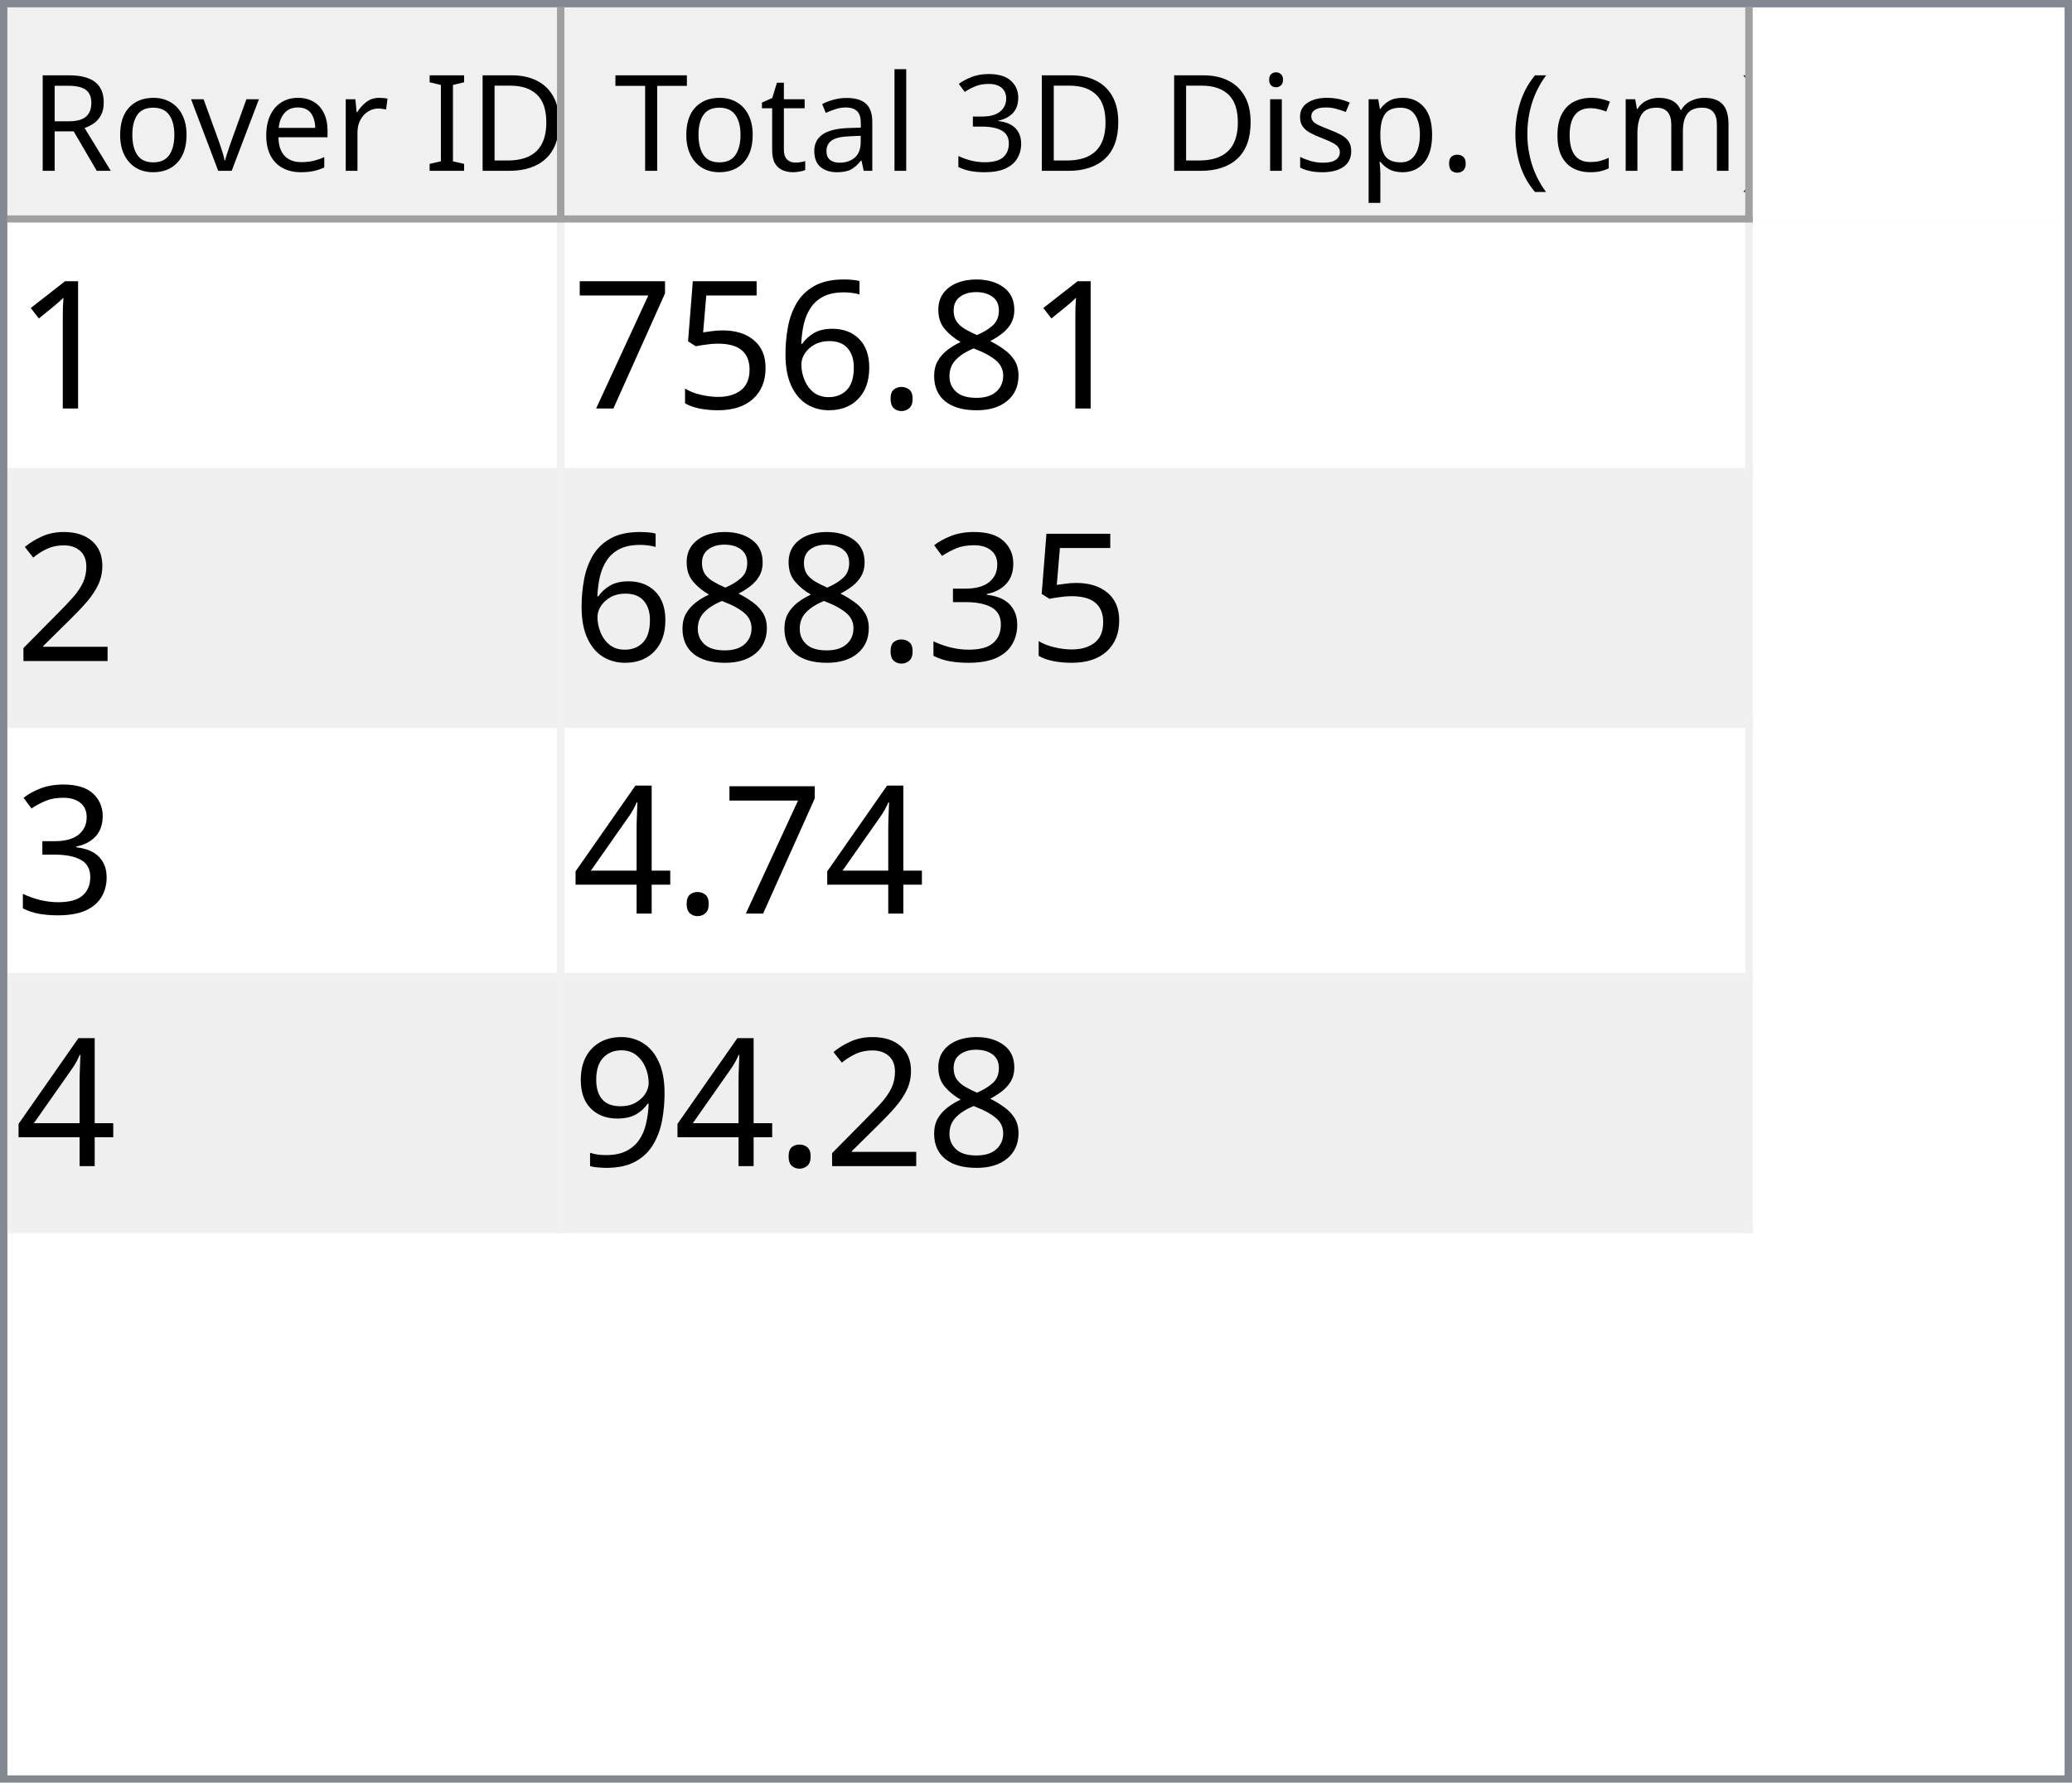
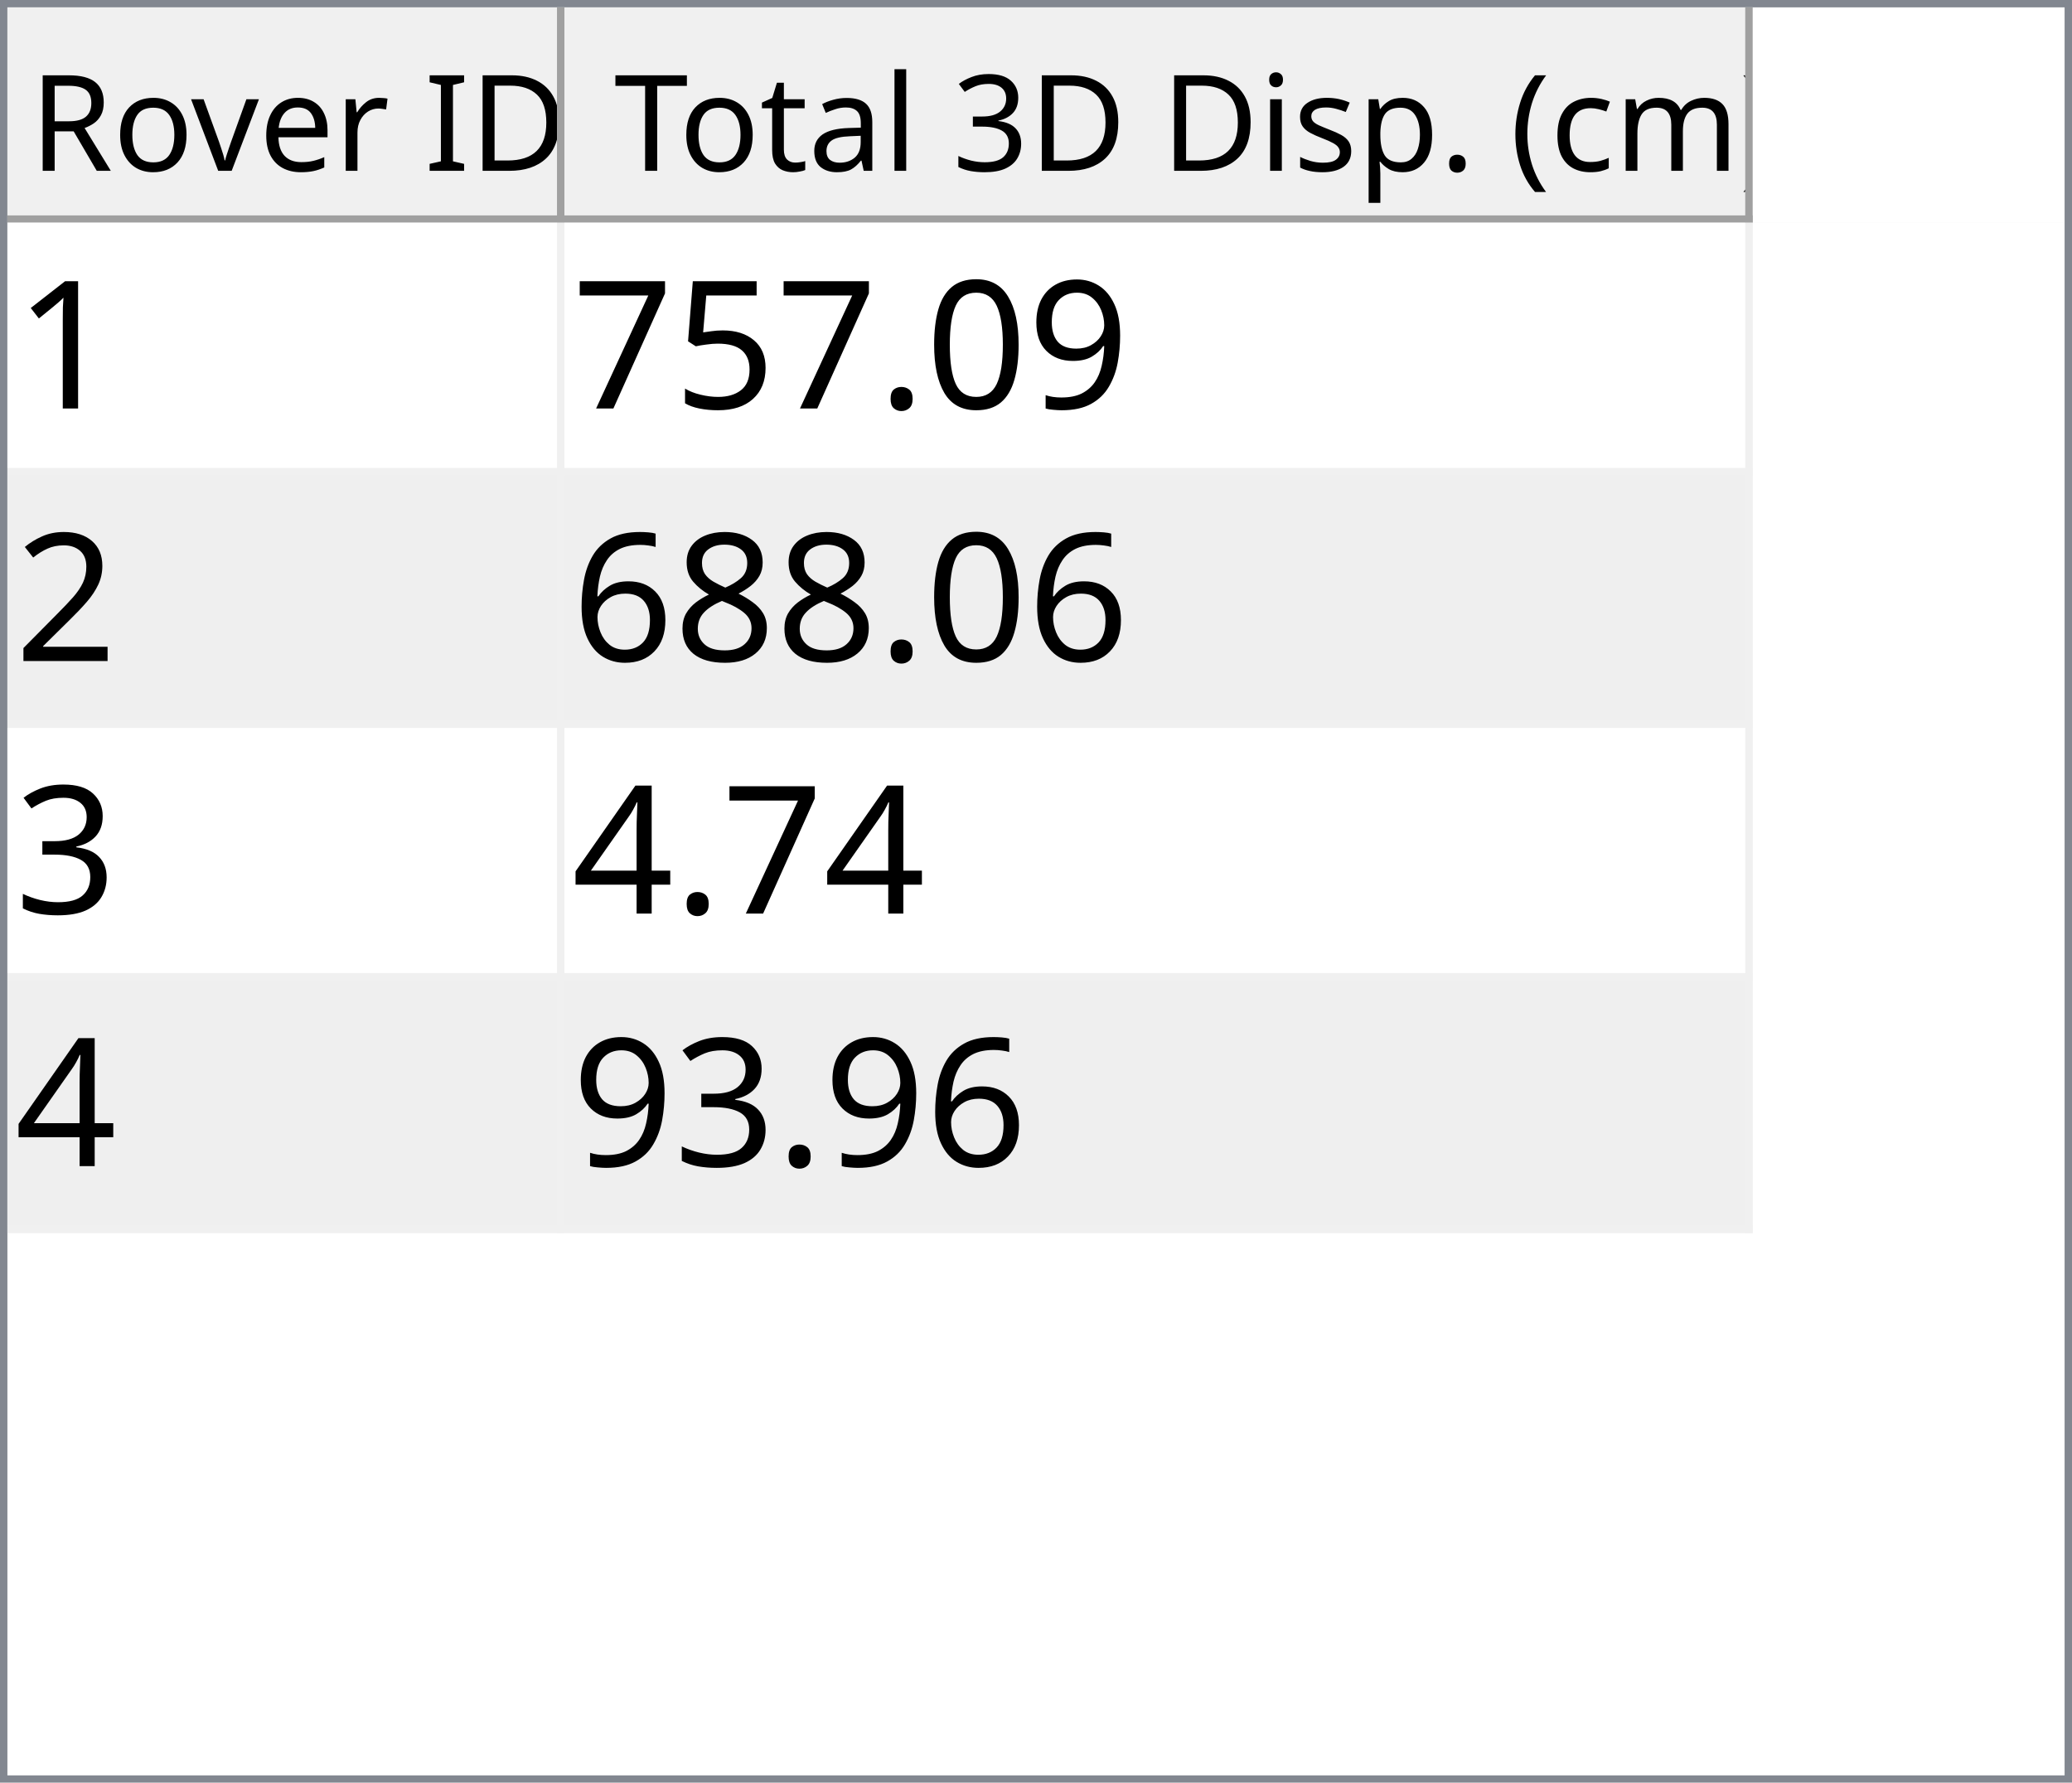
<svg xmlns="http://www.w3.org/2000/svg" style="fill-opacity:1; color-rendering:auto; color-interpolation:auto; text-rendering:auto; stroke:black; stroke-linecap:square; stroke-miterlimit:10; shape-rendering:auto; stroke-opacity:1; fill:black; stroke-dasharray:none; font-weight:normal; stroke-width:1; font-family:'Dialog'; font-style:normal; stroke-linejoin:miter; font-size:12px; stroke-dashoffset:0; image-rendering:auto;" width="279" height="240">
  <defs id="genericDefs" />
  <g>
    <defs id="defs1">
      <clipPath clipPathUnits="userSpaceOnUse" id="clipPath1">
        <path d="M0 0 L279 0 L279 240 L0 240 L0 0 Z" />
      </clipPath>
      <clipPath clipPathUnits="userSpaceOnUse" id="clipPath2">
        <path d="M0 0 L0 240 L279 240 L279 0 Z" />
      </clipPath>
      <clipPath clipPathUnits="userSpaceOnUse" id="clipPath3">
        <path d="M0 0 L0 29 L277 29 L277 0 Z" />
      </clipPath>
      <clipPath clipPathUnits="userSpaceOnUse" id="clipPath4">
        <path d="M0 0 L0 29 L75 29 L75 0 Z" />
      </clipPath>
      <clipPath clipPathUnits="userSpaceOnUse" id="clipPath5">
        <path d="M1 1 L1 28 L74 28 L74 1 Z" />
      </clipPath>
      <clipPath clipPathUnits="userSpaceOnUse" id="clipPath6">
        <path d="M0 0 L0 27 L73 27 L73 0 Z" />
      </clipPath>
      <clipPath clipPathUnits="userSpaceOnUse" id="clipPath7">
        <path d="M-0.5 -0.5 L-0.5 28.5 L74.5 28.5 L74.5 -0.5 Z" />
      </clipPath>
      <clipPath clipPathUnits="userSpaceOnUse" id="clipPath8">
        <path d="M0 0 L0 29 L160 29 L160 0 Z" />
      </clipPath>
      <clipPath clipPathUnits="userSpaceOnUse" id="clipPath9">
        <path d="M1 1 L1 28 L159 28 L159 1 Z" />
      </clipPath>
      <clipPath clipPathUnits="userSpaceOnUse" id="clipPath10">
        <path d="M0 0 L0 27 L158 27 L158 0 Z" />
      </clipPath>
      <clipPath clipPathUnits="userSpaceOnUse" id="clipPath11">
        <path d="M-0.5 -0.5 L-0.5 28.5 L159.5 28.5 L159.5 -0.5 Z" />
      </clipPath>
      <clipPath clipPathUnits="userSpaceOnUse" id="clipPath12">
        <path d="M0 0 L0 209 L277 209 L277 0 Z" />
      </clipPath>
      <clipPath clipPathUnits="userSpaceOnUse" id="clipPath13">
        <path d="M0 0 L0 136 L235 136 L235 0 Z" />
      </clipPath>
      <clipPath clipPathUnits="userSpaceOnUse" id="clipPath14">
        <path d="M-0.5 -0.5 L-0.5 135.5 L234.5 135.5 L234.5 -0.5 Z" />
      </clipPath>
      <clipPath clipPathUnits="userSpaceOnUse" id="clipPath15">
        <path d="M0 0 L0 33 L74 33 L74 0 Z" />
      </clipPath>
      <clipPath clipPathUnits="userSpaceOnUse" id="clipPath16">
        <path d="M0 0 L0 33 L159 33 L159 0 Z" />
      </clipPath>
      <font horiz-adv-x="64.551" id="font1">
        <font-face ascent="107.91" descent="25.098" units-per-em="100" style="font-style:normal; font-family:Segoe UI; font-weight:normal;" />
        <missing-glyph horiz-adv-x="64.551" d="M8.109 0 L8.109 68.266 L56.453 68.266 L56.453 0 L8.109 0 ZM15.328 7.234 L49.219 7.234 L49.219 61.031 L15.328 61.031 L15.328 7.234 Z" />
        <glyph unicode="D" horiz-adv-x="70.117" d="M9.188 0 L9.188 70.016 L28.516 70.016 Q65.531 70.016 65.531 35.891 Q65.531 19.672 55.25 9.836 Q44.969 0 27.734 0 L9.188 0 ZM17.391 62.594 L17.391 7.422 L27.828 7.422 Q41.609 7.422 49.273 14.797 Q56.938 22.172 56.938 35.688 Q56.938 62.594 28.328 62.594 L17.391 62.594 Z" />
        <glyph unicode="I" horiz-adv-x="26.611" d="M17.391 0 L9.188 0 L9.188 70.016 L17.391 70.016 L17.391 0 Z" />
        <glyph unicode=" " horiz-adv-x="27.393" d="" />
        <glyph unicode="r" horiz-adv-x="34.766" d="M34.188 41.891 Q32.078 43.5 28.125 43.5 Q23 43.5 19.555 38.672 Q16.109 33.844 16.109 25.484 L16.109 0 L8.109 0 L8.109 50 L16.109 50 L16.109 39.703 L16.312 39.703 Q18.016 44.969 21.531 47.922 Q25.047 50.875 29.391 50.875 Q32.516 50.875 34.188 50.203 L34.188 41.891 Z" />
        <glyph unicode="e" horiz-adv-x="52.295" d="M48.297 23 L12.984 23 Q13.188 14.656 17.484 10.109 Q21.781 5.562 29.297 5.562 Q37.75 5.562 44.828 11.141 L44.828 3.609 Q38.234 -1.172 27.391 -1.172 Q16.797 -1.172 10.742 5.641 Q4.688 12.453 4.688 24.812 Q4.688 36.469 11.305 43.82 Q17.922 51.172 27.734 51.172 Q37.547 51.172 42.922 44.828 Q48.297 38.484 48.297 27.203 L48.297 23 ZM40.094 29.781 Q40.047 36.719 36.75 40.578 Q33.453 44.438 27.594 44.438 Q21.922 44.438 17.969 40.383 Q14.016 36.328 13.094 29.781 L40.094 29.781 Z" />
        <glyph unicode="v" horiz-adv-x="47.9" d="M47.406 50 L27.484 0 L19.625 0 L0.688 50 L9.469 50 L22.172 13.672 Q23.578 9.672 23.922 6.688 L24.125 6.688 Q24.609 10.453 25.688 13.484 L38.969 50 L47.406 50 Z" />
        <glyph unicode="o" horiz-adv-x="58.594" d="M29 -1.172 Q17.922 -1.172 11.305 5.836 Q4.688 12.844 4.688 24.422 Q4.688 37.016 11.57 44.094 Q18.453 51.172 30.172 51.172 Q41.359 51.172 47.633 44.289 Q53.906 37.406 53.906 25.203 Q53.906 13.234 47.141 6.031 Q40.375 -1.172 29 -1.172 ZM29.594 44.438 Q21.875 44.438 17.383 39.188 Q12.891 33.938 12.891 24.703 Q12.891 15.828 17.43 10.695 Q21.969 5.562 29.594 5.562 Q37.359 5.562 41.531 10.594 Q45.703 15.625 45.703 24.906 Q45.703 34.281 41.531 39.359 Q37.359 44.438 29.594 44.438 Z" />
        <glyph unicode="R" horiz-adv-x="59.814" d="M59.375 0 L49.609 0 L37.891 19.625 Q36.281 22.359 34.766 24.289 Q33.25 26.219 31.664 27.438 Q30.078 28.656 28.25 29.219 Q26.422 29.781 24.125 29.781 L17.391 29.781 L17.391 0 L9.188 0 L9.188 70.016 L30.078 70.016 Q34.672 70.016 38.555 68.867 Q42.438 67.719 45.289 65.375 Q48.141 63.031 49.758 59.547 Q51.375 56.062 51.375 51.375 Q51.375 47.703 50.273 44.656 Q49.172 41.609 47.148 39.211 Q45.125 36.812 42.266 35.133 Q39.406 33.453 35.844 32.516 L35.844 32.328 Q37.594 31.547 38.891 30.547 Q40.188 29.547 41.359 28.18 Q42.531 26.812 43.68 25.078 Q44.828 23.344 46.234 21.047 L59.375 0 ZM17.391 62.594 L17.391 37.203 L28.516 37.203 Q31.594 37.203 34.203 38.133 Q36.812 39.062 38.719 40.797 Q40.625 42.531 41.703 45.047 Q42.781 47.562 42.781 50.688 Q42.781 56.297 39.141 59.445 Q35.5 62.594 28.609 62.594 L17.391 62.594 Z" />
        <glyph unicode=")" horiz-adv-x="30.176" d="M8.297 -15.922 L1.172 -15.922 Q16.406 2.344 16.406 26.812 Q16.406 51.469 1.078 70.016 L8.297 70.016 Q23.531 52.156 23.531 26.703 Q23.531 1.375 8.297 -15.922 Z" />
        <glyph unicode="m" horiz-adv-x="86.133" d="M79.109 0 L71.094 0 L71.094 28.719 Q71.094 37.016 68.531 40.727 Q65.969 44.438 59.906 44.438 Q54.781 44.438 51.195 39.75 Q47.609 35.062 47.609 28.516 L47.609 0 L39.594 0 L39.594 29.688 Q39.594 44.438 28.219 44.438 Q22.953 44.438 19.531 40.016 Q16.109 35.594 16.109 28.516 L16.109 0 L8.109 0 L8.109 50 L16.109 50 L16.109 42.094 L16.312 42.094 Q21.625 51.172 31.844 51.172 Q36.969 51.172 40.773 48.312 Q44.578 45.453 46 40.828 Q51.562 51.172 62.594 51.172 Q79.109 51.172 79.109 30.812 L79.109 0 Z" />
        <glyph unicode="c" horiz-adv-x="46.191" d="M42.188 2.297 Q36.422 -1.172 28.516 -1.172 Q17.828 -1.172 11.258 5.789 Q4.688 12.75 4.688 23.828 Q4.688 36.188 11.766 43.68 Q18.844 51.172 30.672 51.172 Q37.25 51.172 42.281 48.734 L42.281 40.531 Q36.719 44.438 30.375 44.438 Q22.703 44.438 17.797 38.945 Q12.891 33.453 12.891 24.516 Q12.891 15.719 17.508 10.641 Q22.125 5.562 29.891 5.562 Q36.422 5.562 42.188 9.906 L42.188 2.297 Z" />
        <glyph unicode="(" horiz-adv-x="30.176" d="M29.109 -15.922 L21.969 -15.922 Q6.844 1.375 6.844 26.703 Q6.844 52.156 21.969 70.016 L29.203 70.016 Q13.875 51.469 13.875 26.812 Q13.875 2.344 29.109 -15.922 Z" />
        <glyph unicode="." horiz-adv-x="21.68" d="M10.891 -1.078 Q8.641 -1.078 7.055 0.539 Q5.469 2.156 5.469 4.391 Q5.469 6.641 7.055 8.273 Q8.641 9.906 10.891 9.906 Q13.188 9.906 14.797 8.273 Q16.406 6.641 16.406 4.391 Q16.406 2.156 14.797 0.539 Q13.188 -1.078 10.891 -1.078 Z" />
        <glyph unicode="p" horiz-adv-x="58.789" d="M16.312 7.234 L16.109 7.234 L16.109 -23 L8.109 -23 L8.109 50 L16.109 50 L16.109 41.219 L16.312 41.219 Q22.219 51.172 33.594 51.172 Q43.266 51.172 48.688 44.461 Q54.109 37.75 54.109 26.469 Q54.109 13.922 48 6.375 Q41.891 -1.172 31.297 -1.172 Q21.578 -1.172 16.312 7.234 ZM16.109 27.391 L16.109 20.406 Q16.109 14.203 20.141 9.883 Q24.172 5.562 30.375 5.562 Q37.641 5.562 41.773 11.133 Q45.906 16.703 45.906 26.609 Q45.906 34.969 42.047 39.703 Q38.188 44.438 31.594 44.438 Q24.609 44.438 20.359 39.578 Q16.109 34.719 16.109 27.391 Z" />
        <glyph unicode="s" horiz-adv-x="42.432" d="M5.078 1.812 L5.078 10.406 Q11.625 5.562 19.484 5.562 Q30.031 5.562 30.031 12.594 Q30.031 14.594 29.125 15.992 Q28.219 17.391 26.68 18.461 Q25.141 19.531 23.07 20.383 Q21 21.234 18.609 22.172 Q15.281 23.484 12.766 24.828 Q10.25 26.172 8.57 27.859 Q6.891 29.547 6.031 31.695 Q5.172 33.844 5.172 36.719 Q5.172 40.234 6.789 42.945 Q8.406 45.656 11.086 47.484 Q13.766 49.312 17.211 50.242 Q20.656 51.172 24.312 51.172 Q30.812 51.172 35.938 48.922 L35.938 40.828 Q30.422 44.438 23.25 44.438 Q21 44.438 19.195 43.922 Q17.391 43.406 16.094 42.477 Q14.797 41.547 14.086 40.258 Q13.375 38.969 13.375 37.406 Q13.375 35.453 14.086 34.133 Q14.797 32.812 16.164 31.789 Q17.531 30.766 19.484 29.938 Q21.438 29.109 23.922 28.125 Q27.25 26.859 29.883 25.516 Q32.516 24.172 34.375 22.484 Q36.234 20.797 37.234 18.602 Q38.234 16.406 38.234 13.375 Q38.234 9.672 36.602 6.938 Q34.969 4.203 32.234 2.398 Q29.5 0.594 25.93 -0.289 Q22.359 -1.172 18.453 -1.172 Q10.75 -1.172 5.078 1.812 Z" />
        <glyph unicode="i" horiz-adv-x="24.219" d="M12.203 62.703 Q10.062 62.703 8.547 64.164 Q7.031 65.625 7.031 67.875 Q7.031 70.125 8.547 71.609 Q10.062 73.094 12.203 73.094 Q14.406 73.094 15.945 71.609 Q17.484 70.125 17.484 67.875 Q17.484 65.719 15.945 64.211 Q14.406 62.703 12.203 62.703 ZM16.109 0 L8.109 0 L8.109 50 L16.109 50 L16.109 0 Z" />
        <glyph unicode="3" horiz-adv-x="53.906" d="M46.531 19.828 Q46.531 15.094 44.75 11.211 Q42.969 7.328 39.719 4.57 Q36.469 1.812 31.93 0.297 Q27.391 -1.219 21.922 -1.219 Q11.922 -1.219 6 2.594 L6 11.188 Q13.094 5.609 22.219 5.609 Q25.875 5.609 28.828 6.539 Q31.781 7.469 33.906 9.227 Q36.031 10.984 37.18 13.477 Q38.328 15.969 38.328 19.094 Q38.328 32.812 18.797 32.812 L12.984 32.812 L12.984 39.594 L18.5 39.594 Q35.797 39.594 35.797 52.484 Q35.797 64.406 22.609 64.406 Q15.188 64.406 8.688 59.422 L8.688 67.188 Q15.375 71.188 24.609 71.188 Q29 71.188 32.57 69.969 Q36.141 68.75 38.68 66.555 Q41.219 64.359 42.609 61.281 Q44 58.203 44 54.5 Q44 40.672 30.031 36.719 L30.031 36.531 Q33.594 36.141 36.625 34.797 Q39.656 33.453 41.852 31.305 Q44.047 29.156 45.289 26.25 Q46.531 23.344 46.531 19.828 Z" />
        <glyph unicode="l" horiz-adv-x="24.219" d="M16.109 0 L8.109 0 L8.109 74.031 L16.109 74.031 L16.109 0 Z" />
        <glyph unicode="a" horiz-adv-x="50.879" d="M43.891 0 L35.891 0 L35.891 7.812 L35.688 7.812 Q30.469 -1.172 20.312 -1.172 Q12.844 -1.172 8.617 2.781 Q4.391 6.734 4.391 13.281 Q4.391 27.297 20.906 29.594 L35.891 31.688 Q35.891 44.438 25.594 44.438 Q16.547 44.438 9.281 38.281 L9.281 46.484 Q16.656 51.172 26.266 51.172 Q43.891 51.172 43.891 32.516 L43.891 0 ZM35.891 25.297 L23.828 23.641 Q18.266 22.859 15.43 20.875 Q12.594 18.891 12.594 13.875 Q12.594 10.203 15.211 7.883 Q17.828 5.562 22.172 5.562 Q28.125 5.562 32.008 9.742 Q35.891 13.922 35.891 20.312 L35.891 25.297 Z" />
        <glyph unicode="t" horiz-adv-x="33.887" d="M31.297 0.484 Q28.469 -1.078 23.828 -1.078 Q10.688 -1.078 10.688 13.578 L10.688 43.172 L2.094 43.172 L2.094 50 L10.688 50 L10.688 62.203 L18.703 64.797 L18.703 50 L31.297 50 L31.297 43.172 L18.703 43.172 L18.703 14.984 Q18.703 9.969 20.414 7.82 Q22.125 5.672 26.078 5.672 Q29.109 5.672 31.297 7.328 L31.297 0.484 Z" />
        <glyph unicode="T" horiz-adv-x="52.393" d="M50.594 62.594 L30.375 62.594 L30.375 0 L22.172 0 L22.172 62.594 L2 62.594 L2 70.016 L50.594 70.016 L50.594 62.594 Z" />
      </font>
      <font horiz-adv-x="75.0" id="font2">
        <font-face ascent="100.537" descent="21.973" units-per-em="100" style="font-style:normal; font-family:sans-serif; font-weight:normal;" />
        <missing-glyph horiz-adv-x="75.0" d="M12.5 0 L12.5 62.5 L62.5 62.5 L62.5 0 L12.5 0 ZM14.062 1.562 L60.938 1.562 L60.938 60.938 L14.062 60.938 L14.062 1.562 Z" />
        <glyph unicode="1" horiz-adv-x="55.615" d="M37.25 0 L28.469 0 L28.469 56 Q25.297 52.984 20.141 49.953 Q14.984 46.922 10.891 45.406 L10.891 53.906 Q18.266 57.375 23.781 62.305 Q29.297 67.234 31.594 71.875 L37.25 71.875 L37.25 0 Z" />
-         <glyph unicode="8" horiz-adv-x="55.615" d="M17.672 38.812 Q12.203 40.828 9.57 44.539 Q6.938 48.25 6.938 53.422 Q6.938 61.234 12.555 66.555 Q18.172 71.875 27.484 71.875 Q36.859 71.875 42.578 66.43 Q48.297 60.984 48.297 53.172 Q48.297 48.188 45.68 44.508 Q43.062 40.828 37.75 38.812 Q44.344 36.672 47.781 31.883 Q51.219 27.094 51.219 20.453 Q51.219 11.281 44.727 5.031 Q38.234 -1.219 27.641 -1.219 Q17.047 -1.219 10.547 5.055 Q4.047 11.328 4.047 20.703 Q4.047 27.688 7.594 32.398 Q11.141 37.109 17.672 38.812 ZM15.922 53.719 Q15.922 48.641 19.195 45.414 Q22.469 42.188 27.688 42.188 Q32.766 42.188 36.016 45.383 Q39.266 48.578 39.266 53.219 Q39.266 58.062 35.914 61.359 Q32.562 64.656 27.594 64.656 Q22.562 64.656 19.242 61.43 Q15.922 58.203 15.922 53.719 ZM13.094 20.656 Q13.094 16.891 14.875 13.375 Q16.656 9.859 20.172 7.93 Q23.688 6 27.734 6 Q34.031 6 38.133 10.055 Q42.234 14.109 42.234 20.359 Q42.234 26.703 38.016 30.859 Q33.797 35.016 27.438 35.016 Q21.234 35.016 17.164 30.914 Q13.094 26.812 13.094 20.656 Z" />
+         <glyph unicode="9" horiz-adv-x="55.615" d="M5.469 16.547 L13.922 17.328 Q14.984 11.375 18.016 8.688 Q21.047 6 25.781 6 Q29.828 6 32.883 7.859 Q35.938 9.719 37.891 12.82 Q39.844 15.922 41.164 21.195 Q42.484 26.469 42.484 31.938 Q42.484 32.516 42.438 33.688 Q39.797 29.5 35.234 26.883 Q30.672 24.266 25.344 24.266 Q16.453 24.266 10.305 30.711 Q4.156 37.156 4.156 47.703 Q4.156 58.594 10.578 65.234 Q17 71.875 26.656 71.875 Q33.641 71.875 39.43 68.117 Q45.219 64.359 48.219 57.398 Q51.219 50.438 51.219 37.25 Q51.219 23.531 48.242 15.406 Q45.266 7.281 39.383 3.031 Q33.5 -1.219 25.594 -1.219 Q17.188 -1.219 11.867 3.445 Q6.547 8.109 5.469 16.547 ZM41.453 48.141 Q41.453 55.719 37.43 60.156 Q33.406 64.594 27.734 64.594 Q21.875 64.594 17.531 59.812 Q13.188 55.031 13.188 47.406 Q13.188 40.578 17.312 36.305 Q21.438 32.031 27.484 32.031 Q33.594 32.031 37.523 36.305 Q41.453 40.578 41.453 48.141 Z" />
+         <glyph unicode="0" horiz-adv-x="55.615" d="M4.156 35.297 Q4.156 48 6.766 55.742 Q9.375 63.484 14.523 67.68 Q19.672 71.875 27.484 71.875 Q33.25 71.875 37.594 69.555 Q41.938 67.234 44.773 62.867 Q47.609 58.5 49.219 52.227 Q50.828 45.953 50.828 35.297 Q50.828 22.703 48.242 14.969 Q45.656 7.234 40.508 3.008 Q35.359 -1.219 27.484 -1.219 Q17.141 -1.219 11.234 6.203 Q4.156 15.141 4.156 35.297 ZM13.188 35.297 Q13.188 17.672 17.312 11.836 Q21.438 6 27.484 6 Q33.547 6 37.672 11.859 Q41.797 17.719 41.797 35.297 Q41.797 52.984 37.672 58.789 Q33.547 64.594 27.391 64.594 Q21.344 64.594 17.719 59.469 Q13.188 52.938 13.188 35.297 Z" />
        <glyph unicode="." horiz-adv-x="27.783" d="M9.078 0 L9.078 10.016 L19.094 10.016 L19.094 0 L9.078 0 Z" />
-         <glyph unicode="6" horiz-adv-x="55.615" d="M49.75 54.047 L41.016 53.375 Q39.844 58.547 37.703 60.891 Q34.125 64.656 28.906 64.656 Q24.703 64.656 21.531 62.312 Q17.391 59.281 14.992 53.469 Q12.594 47.656 12.5 36.922 Q15.672 41.75 20.266 44.094 Q24.859 46.438 29.891 46.438 Q38.672 46.438 44.852 39.969 Q51.031 33.5 51.031 23.25 Q51.031 16.5 48.125 10.719 Q45.219 4.938 40.141 1.859 Q35.062 -1.219 28.609 -1.219 Q17.625 -1.219 10.695 6.859 Q3.766 14.938 3.766 33.5 Q3.766 54.25 11.422 63.672 Q18.109 71.875 29.438 71.875 Q37.891 71.875 43.289 67.141 Q48.688 62.406 49.75 54.047 ZM13.875 23.188 Q13.875 18.656 15.797 14.508 Q17.719 10.359 21.188 8.18 Q24.656 6 28.469 6 Q34.031 6 38.039 10.492 Q42.047 14.984 42.047 22.703 Q42.047 30.125 38.086 34.398 Q34.125 38.672 28.125 38.672 Q22.172 38.672 18.023 34.398 Q13.875 30.125 13.875 23.188 Z" />
        <glyph unicode="5" horiz-adv-x="55.615" d="M4.156 18.75 L13.375 19.531 Q14.406 12.797 18.141 9.398 Q21.875 6 27.156 6 Q33.5 6 37.891 10.789 Q42.281 15.578 42.281 23.484 Q42.281 31 38.062 35.352 Q33.844 39.703 27 39.703 Q22.75 39.703 19.336 37.773 Q15.922 35.844 13.969 32.766 L5.719 33.844 L12.641 70.609 L48.25 70.609 L48.25 62.203 L19.672 62.203 L15.828 42.969 Q22.266 47.469 29.344 47.469 Q38.719 47.469 45.164 40.969 Q51.609 34.469 51.609 24.266 Q51.609 14.547 45.953 7.469 Q39.062 -1.219 27.156 -1.219 Q17.391 -1.219 11.211 4.25 Q5.031 9.719 4.156 18.75 Z" />
        <glyph unicode="7" horiz-adv-x="55.615" d="M4.734 62.203 L4.734 70.656 L51.078 70.656 L51.078 63.812 Q44.234 56.547 37.523 44.484 Q30.812 32.422 27.156 19.672 Q24.516 10.688 23.781 0 L14.75 0 Q14.891 8.453 18.062 20.414 Q21.234 32.375 27.172 43.484 Q33.109 54.594 39.797 62.203 L4.734 62.203 Z" />
        <glyph unicode="2" horiz-adv-x="55.615" d="M50.344 8.453 L50.344 0 L3.031 0 Q2.938 3.172 4.047 6.109 Q5.859 10.938 9.836 15.625 Q13.812 20.312 21.344 26.469 Q33.016 36.031 37.117 41.625 Q41.219 47.219 41.219 52.203 Q41.219 57.422 37.477 61.008 Q33.734 64.594 27.734 64.594 Q21.391 64.594 17.578 60.789 Q13.766 56.984 13.719 50.25 L4.688 51.172 Q5.609 61.281 11.664 66.578 Q17.719 71.875 27.938 71.875 Q38.234 71.875 44.242 66.164 Q50.25 60.453 50.25 52 Q50.25 47.703 48.492 43.555 Q46.734 39.406 42.656 34.812 Q38.578 30.219 29.109 22.219 Q21.188 15.578 18.945 13.211 Q16.703 10.844 15.234 8.453 L50.344 8.453 Z" />
+         <glyph unicode="8" horiz-adv-x="55.615" d="M17.672 38.812 Q12.203 40.828 9.57 44.539 Q6.938 48.25 6.938 53.422 Q6.938 61.234 12.555 66.555 Q18.172 71.875 27.484 71.875 Q36.859 71.875 42.578 66.43 Q48.297 60.984 48.297 53.172 Q48.297 48.188 45.68 44.508 Q43.062 40.828 37.75 38.812 Q44.344 36.672 47.781 31.883 Q51.219 27.094 51.219 20.453 Q51.219 11.281 44.727 5.031 Q38.234 -1.219 27.641 -1.219 Q17.047 -1.219 10.547 5.055 Q4.047 11.328 4.047 20.703 Q4.047 27.688 7.594 32.398 Q11.141 37.109 17.672 38.812 ZM15.922 53.719 Q15.922 48.641 19.195 45.414 Q22.469 42.188 27.688 42.188 Q32.766 42.188 36.016 45.383 Q39.266 48.578 39.266 53.219 Q39.266 58.062 35.914 61.359 Q32.562 64.656 27.594 64.656 Q22.562 64.656 19.242 61.43 Q15.922 58.203 15.922 53.719 ZM13.094 20.656 Q13.094 16.891 14.875 13.375 Q16.656 9.859 20.172 7.93 Q23.688 6 27.734 6 Q34.031 6 38.133 10.055 Q42.234 14.109 42.234 20.359 Q42.234 26.703 38.016 30.859 Q33.797 35.016 27.438 35.016 Q21.234 35.016 17.164 30.914 Q13.094 26.812 13.094 20.656 Z" />
+         <glyph unicode="6" horiz-adv-x="55.615" d="M49.75 54.047 L41.016 53.375 Q39.844 58.547 37.703 60.891 Q34.125 64.656 28.906 64.656 Q24.703 64.656 21.531 62.312 Q17.391 59.281 14.992 53.469 Q12.594 47.656 12.5 36.922 Q15.672 41.75 20.266 44.094 Q24.859 46.438 29.891 46.438 Q38.672 46.438 44.852 39.969 Q51.031 33.5 51.031 23.25 Q51.031 16.5 48.125 10.719 Q45.219 4.938 40.141 1.859 Q35.062 -1.219 28.609 -1.219 Q17.625 -1.219 10.695 6.859 Q3.766 14.938 3.766 33.5 Q3.766 54.25 11.422 63.672 Q18.109 71.875 29.438 71.875 Q37.891 71.875 43.289 67.141 Q48.688 62.406 49.75 54.047 ZM13.875 23.188 Q13.875 18.656 15.797 14.508 Q17.719 10.359 21.188 8.18 Q24.656 6 28.469 6 Q34.031 6 38.039 10.492 Q42.047 14.984 42.047 22.703 Q42.047 30.125 38.086 34.398 Q34.125 38.672 28.125 38.672 Q22.172 38.672 18.023 34.398 Q13.875 30.125 13.875 23.188 Z" />
        <glyph unicode="3" horiz-adv-x="55.615" d="M4.203 18.891 L12.984 20.062 Q14.5 12.594 18.141 9.297 Q21.781 6 27 6 Q33.203 6 37.477 10.297 Q41.75 14.594 41.75 20.953 Q41.75 27 37.797 30.93 Q33.844 34.859 27.734 34.859 Q25.25 34.859 21.531 33.891 L22.516 41.609 Q23.391 41.5 23.922 41.5 Q29.547 41.5 34.039 44.43 Q38.531 47.359 38.531 53.469 Q38.531 58.297 35.258 61.477 Q31.984 64.656 26.812 64.656 Q21.688 64.656 18.266 61.43 Q14.844 58.203 13.875 51.766 L5.078 53.328 Q6.688 62.156 12.398 67.016 Q18.109 71.875 26.609 71.875 Q32.469 71.875 37.398 69.359 Q42.328 66.844 44.945 62.5 Q47.562 58.156 47.562 53.266 Q47.562 48.641 45.07 44.828 Q42.578 41.016 37.703 38.766 Q44.047 37.312 47.562 32.695 Q51.078 28.078 51.078 21.141 Q51.078 11.766 44.242 5.25 Q37.406 -1.266 26.953 -1.266 Q17.531 -1.266 11.305 4.352 Q5.078 9.969 4.203 18.891 Z" />
        <glyph unicode="4" horiz-adv-x="55.615" d="M32.328 0 L32.328 17.141 L1.266 17.141 L1.266 25.203 L33.938 71.578 L41.109 71.578 L41.109 25.203 L50.781 25.203 L50.781 17.141 L41.109 17.141 L41.109 0 L32.328 0 ZM32.328 25.203 L32.328 57.469 L9.906 25.203 L32.328 25.203 Z" />
-         <glyph unicode="9" horiz-adv-x="55.615" d="M5.469 16.547 L13.922 17.328 Q14.984 11.375 18.016 8.688 Q21.047 6 25.781 6 Q29.828 6 32.883 7.859 Q35.938 9.719 37.891 12.82 Q39.844 15.922 41.164 21.195 Q42.484 26.469 42.484 31.938 Q42.484 32.516 42.438 33.688 Q39.797 29.5 35.234 26.883 Q30.672 24.266 25.344 24.266 Q16.453 24.266 10.305 30.711 Q4.156 37.156 4.156 47.703 Q4.156 58.594 10.578 65.234 Q17 71.875 26.656 71.875 Q33.641 71.875 39.43 68.117 Q45.219 64.359 48.219 57.398 Q51.219 50.438 51.219 37.25 Q51.219 23.531 48.242 15.406 Q45.266 7.281 39.383 3.031 Q33.5 -1.219 25.594 -1.219 Q17.188 -1.219 11.867 3.445 Q6.547 8.109 5.469 16.547 ZM41.453 48.141 Q41.453 55.719 37.43 60.156 Q33.406 64.594 27.734 64.594 Q21.875 64.594 17.531 59.812 Q13.188 55.031 13.188 47.406 Q13.188 40.578 17.312 36.305 Q21.438 32.031 27.484 32.031 Q33.594 32.031 37.523 36.305 Q41.453 40.578 41.453 48.141 Z" />
      </font>
    </defs>
    <g style="fill:white; stroke:white;">
      <rect x="0" y="0" width="279" style="clip-path:url(#clipPath1); stroke:none;" height="240" />
    </g>
    <g style="fill:white; text-rendering:optimizeSpeed; color-rendering:optimizeSpeed; image-rendering:optimizeSpeed; shape-rendering:crispEdges; stroke:white; color-interpolation:sRGB;">
      <rect x="0" width="279" height="240" y="0" style="stroke:none;" />
      <path style="stroke:none;" d="M0 240 L279 240 L279 0 L0 0 Z" />
    </g>
    <g style="fill:rgb(240,240,240); font-size:18px; font-family:'Segoe UI'; stroke:rgb(240,240,240);">
      <rect x="0" y="0" width="279" style="clip-path:url(#clipPath2); stroke:none;" height="240" />
    </g>
    <g style="fill:rgb(130,135,144); font-size:18px; font-family:'Segoe UI'; stroke:rgb(130,135,144);">
      <path d="M0 0 L279 0 L279 240 L0 240 L0 0 ZM1 1 L278 1 L278 239 L1 239 L1 1 Z" style="fill-rule:evenodd; clip-path:url(#clipPath2); stroke:none;" />
    </g>
    <g style="fill:white; font-size:18px; font-family:'Segoe UI'; stroke:white;" transform="translate(1,1)">
      <rect x="0" y="0" width="277" style="clip-path:url(#clipPath3); stroke:none;" height="29" />
    </g>
    <g style="fill:rgb(240,240,240); font-size:18px; font-family:'Segoe UI'; stroke:rgb(240,240,240);" transform="translate(1,1)">
      <rect x="0" y="0" width="75" style="clip-path:url(#clipPath4); stroke:none;" height="29" />
    </g>
    <g style="font-family:'Segoe UI'; font-size:18px;" transform="translate(2,2)">
      <text x="2" xml:space="preserve" y="21" style="clip-path:url(#clipPath6); stroke:none;">Rover ID</text>
    </g>
    <g transform="translate(1.5,1.5)" style="fill:rgb(160,160,160); font-size:18px; font-family:'Segoe UI'; stroke:rgb(160,160,160); stroke-linejoin:bevel;">
      <line x1="74" x2="74" y1="0" style="fill:none; clip-path:url(#clipPath7);" y2="28" />
    </g>
    <g transform="matrix(1,0,0,1,1,1) translate(0.5,0.5)" style="fill:rgb(160,160,160); font-size:18px; font-family:'Segoe UI'; stroke:rgb(160,160,160); stroke-linejoin:bevel;">
      <line x1="0" x2="74" y1="28" style="fill:none; clip-path:url(#clipPath7);" y2="28" />
    </g>
    <g style="fill:rgb(240,240,240); font-size:18px; font-family:'Segoe UI'; stroke:rgb(240,240,240);" transform="translate(76,1)">
      <rect x="0" y="0" width="160" style="clip-path:url(#clipPath8); stroke:none;" height="29" />
    </g>
    <g style="font-family:'Segoe UI'; font-size:18px;" transform="translate(77,2)">
      <text x="1" xml:space="preserve" y="21" style="clip-path:url(#clipPath10); stroke:none;"> Total 3D Disp. (cm)</text>
    </g>
    <g transform="translate(76.5,1.5)" style="fill:rgb(160,160,160); font-size:18px; font-family:'Segoe UI'; stroke:rgb(160,160,160); stroke-linejoin:bevel;">
      <line x1="159" x2="159" y1="0" style="fill:none; clip-path:url(#clipPath11);" y2="28" />
    </g>
    <g transform="matrix(1,0,0,1,76,1) translate(0.5,0.5)" style="fill:rgb(160,160,160); font-size:18px; font-family:'Segoe UI'; stroke:rgb(160,160,160); stroke-linejoin:bevel;">
      <line x1="0" x2="159" y1="28" style="fill:none; clip-path:url(#clipPath11);" y2="28" />
    </g>
    <g style="fill:white; font-size:18px; font-family:'Segoe UI'; stroke:white;" transform="translate(1,30)">
      <rect x="0" y="0" width="277" style="clip-path:url(#clipPath12); stroke:none;" height="209" />
    </g>
    <g style="fill:rgb(240,240,240); font-size:24px; font-family:sans-serif; stroke:rgb(240,240,240);" transform="translate(1,30)">
      <rect x="0" y="0" width="235" style="clip-path:url(#clipPath13); stroke:none;" height="136" />
      <line transform="translate(0.5,0.5)" x1="0" x2="234" y1="33" style="clip-path:url(#clipPath14); fill:none; stroke-linejoin:bevel;" y2="33" />
    </g>
    <g transform="matrix(1,0,0,1,1,30) translate(0.5,0.5)" style="fill:rgb(240,240,240); font-size:24px; font-family:sans-serif; stroke:rgb(240,240,240); stroke-linejoin:bevel;">
      <line x1="0" x2="234" y1="67" style="fill:none; clip-path:url(#clipPath14);" y2="67" />
    </g>
    <g transform="matrix(1,0,0,1,1,30) translate(0.5,0.5)" style="fill:rgb(240,240,240); font-size:24px; font-family:sans-serif; stroke:rgb(240,240,240); stroke-linejoin:bevel;">
      <line x1="0" x2="234" y1="101" style="fill:none; clip-path:url(#clipPath14);" y2="101" />
    </g>
    <g transform="matrix(1,0,0,1,1,30) translate(0.5,0.5)" style="fill:rgb(240,240,240); font-size:24px; font-family:sans-serif; stroke:rgb(240,240,240); stroke-linejoin:bevel;">
      <line x1="0" x2="234" y1="135" style="fill:none; clip-path:url(#clipPath14);" y2="135" />
    </g>
    <g transform="matrix(1,0,0,1,1,30) translate(0.5,0.5)" style="fill:rgb(240,240,240); font-size:24px; font-family:sans-serif; stroke:rgb(240,240,240); stroke-linejoin:bevel;">
      <line x1="74" x2="74" y1="0" style="fill:none; clip-path:url(#clipPath14);" y2="135" />
    </g>
    <g transform="matrix(1,0,0,1,1,30) translate(0.5,0.5)" style="fill:rgb(240,240,240); font-size:24px; font-family:sans-serif; stroke:rgb(240,240,240); stroke-linejoin:bevel;">
      <line x1="234" x2="234" y1="0" style="fill:none; clip-path:url(#clipPath14);" y2="135" />
    </g>
    <g style="fill:white; font-size:24px; font-family:sans-serif; stroke:white;" transform="matrix(1,0,0,1,1,30)">
      <rect x="0" y="0" width="74" style="clip-path:url(#clipPath15); stroke:none;" height="33" />
      <text x="1" y="25" style="fill:black; clip-path:url(#clipPath15); stroke:none;" xml:space="preserve">1</text>
    </g>
    <g style="fill:white; font-size:24px; font-family:sans-serif; stroke:white;" transform="matrix(1,0,0,1,1,30) translate(75,0)">
      <rect x="0" y="0" width="159" style="clip-path:url(#clipPath16); stroke:none;" height="33" />
-       <text x="1" y="25" style="fill:black; clip-path:url(#clipPath16); stroke:none;" xml:space="preserve">756.81</text>
+       <text x="1" y="25" style="fill:black; clip-path:url(#clipPath16); stroke:none;" xml:space="preserve">757.09</text>
    </g>
    <g style="fill:rgb(239,239,239); font-size:24px; font-family:sans-serif; stroke:rgb(239,239,239);" transform="matrix(1,0,0,1,1,30) translate(0,34)">
      <rect x="0" y="0" width="74" style="clip-path:url(#clipPath15); stroke:none;" height="33" />
      <text x="1" y="25" style="fill:black; clip-path:url(#clipPath15); stroke:none;" xml:space="preserve">2</text>
    </g>
    <g style="fill:rgb(239,239,239); font-size:24px; font-family:sans-serif; stroke:rgb(239,239,239);" transform="matrix(1,0,0,1,1,30) translate(75,34)">
      <rect x="0" y="0" width="159" style="clip-path:url(#clipPath16); stroke:none;" height="33" />
-       <text x="1" y="25" style="fill:black; clip-path:url(#clipPath16); stroke:none;" xml:space="preserve">688.35</text>
+       <text x="1" y="25" style="fill:black; clip-path:url(#clipPath16); stroke:none;" xml:space="preserve">688.06</text>
    </g>
    <g style="fill:white; font-size:24px; font-family:sans-serif; stroke:white;" transform="matrix(1,0,0,1,1,30) translate(0,68)">
      <rect x="0" y="0" width="74" style="clip-path:url(#clipPath15); stroke:none;" height="33" />
      <text x="1" y="25" style="fill:black; clip-path:url(#clipPath15); stroke:none;" xml:space="preserve">3</text>
    </g>
    <g style="fill:white; font-size:24px; font-family:sans-serif; stroke:white;" transform="matrix(1,0,0,1,1,30) translate(75,68)">
      <rect x="0" y="0" width="159" style="clip-path:url(#clipPath16); stroke:none;" height="33" />
      <text x="1" y="25" style="fill:black; clip-path:url(#clipPath16); stroke:none;" xml:space="preserve">4.74</text>
    </g>
    <g style="fill:rgb(239,239,239); font-size:24px; font-family:sans-serif; stroke:rgb(239,239,239);" transform="matrix(1,0,0,1,1,30) translate(0,102)">
      <rect x="0" y="0" width="74" style="clip-path:url(#clipPath15); stroke:none;" height="33" />
      <text x="1" y="25" style="fill:black; clip-path:url(#clipPath15); stroke:none;" xml:space="preserve">4</text>
    </g>
    <g style="fill:rgb(239,239,239); font-size:24px; font-family:sans-serif; stroke:rgb(239,239,239);" transform="matrix(1,0,0,1,1,30) translate(75,102)">
      <rect x="0" y="0" width="159" style="clip-path:url(#clipPath16); stroke:none;" height="33" />
-       <text x="1" y="25" style="fill:black; clip-path:url(#clipPath16); stroke:none;" xml:space="preserve">94.28</text>
+       <text x="1" y="25" style="fill:black; clip-path:url(#clipPath16); stroke:none;" xml:space="preserve">93.96</text>
    </g>
  </g>
</svg>
